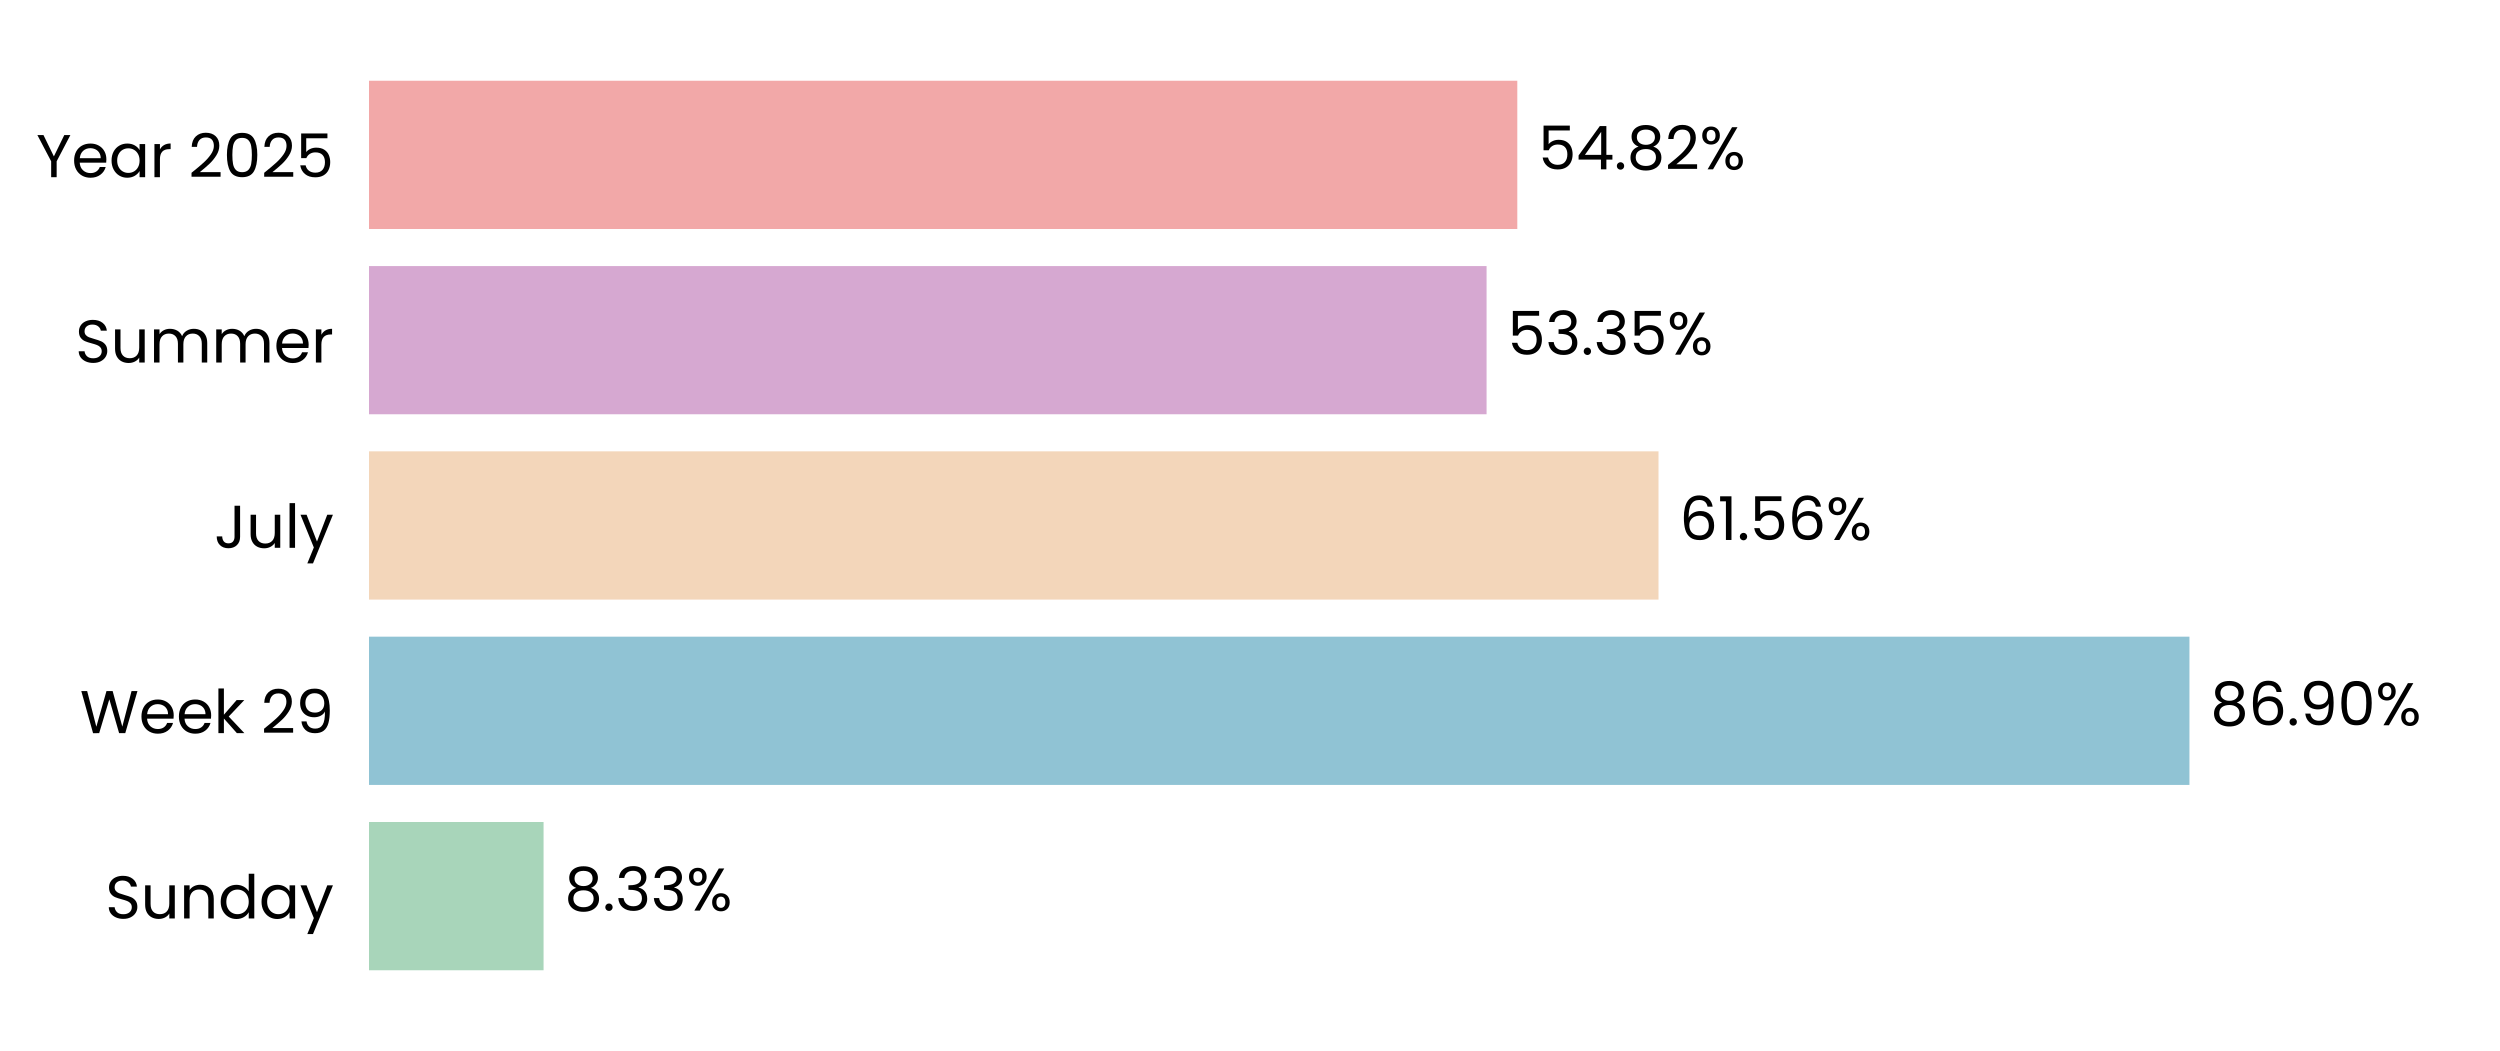
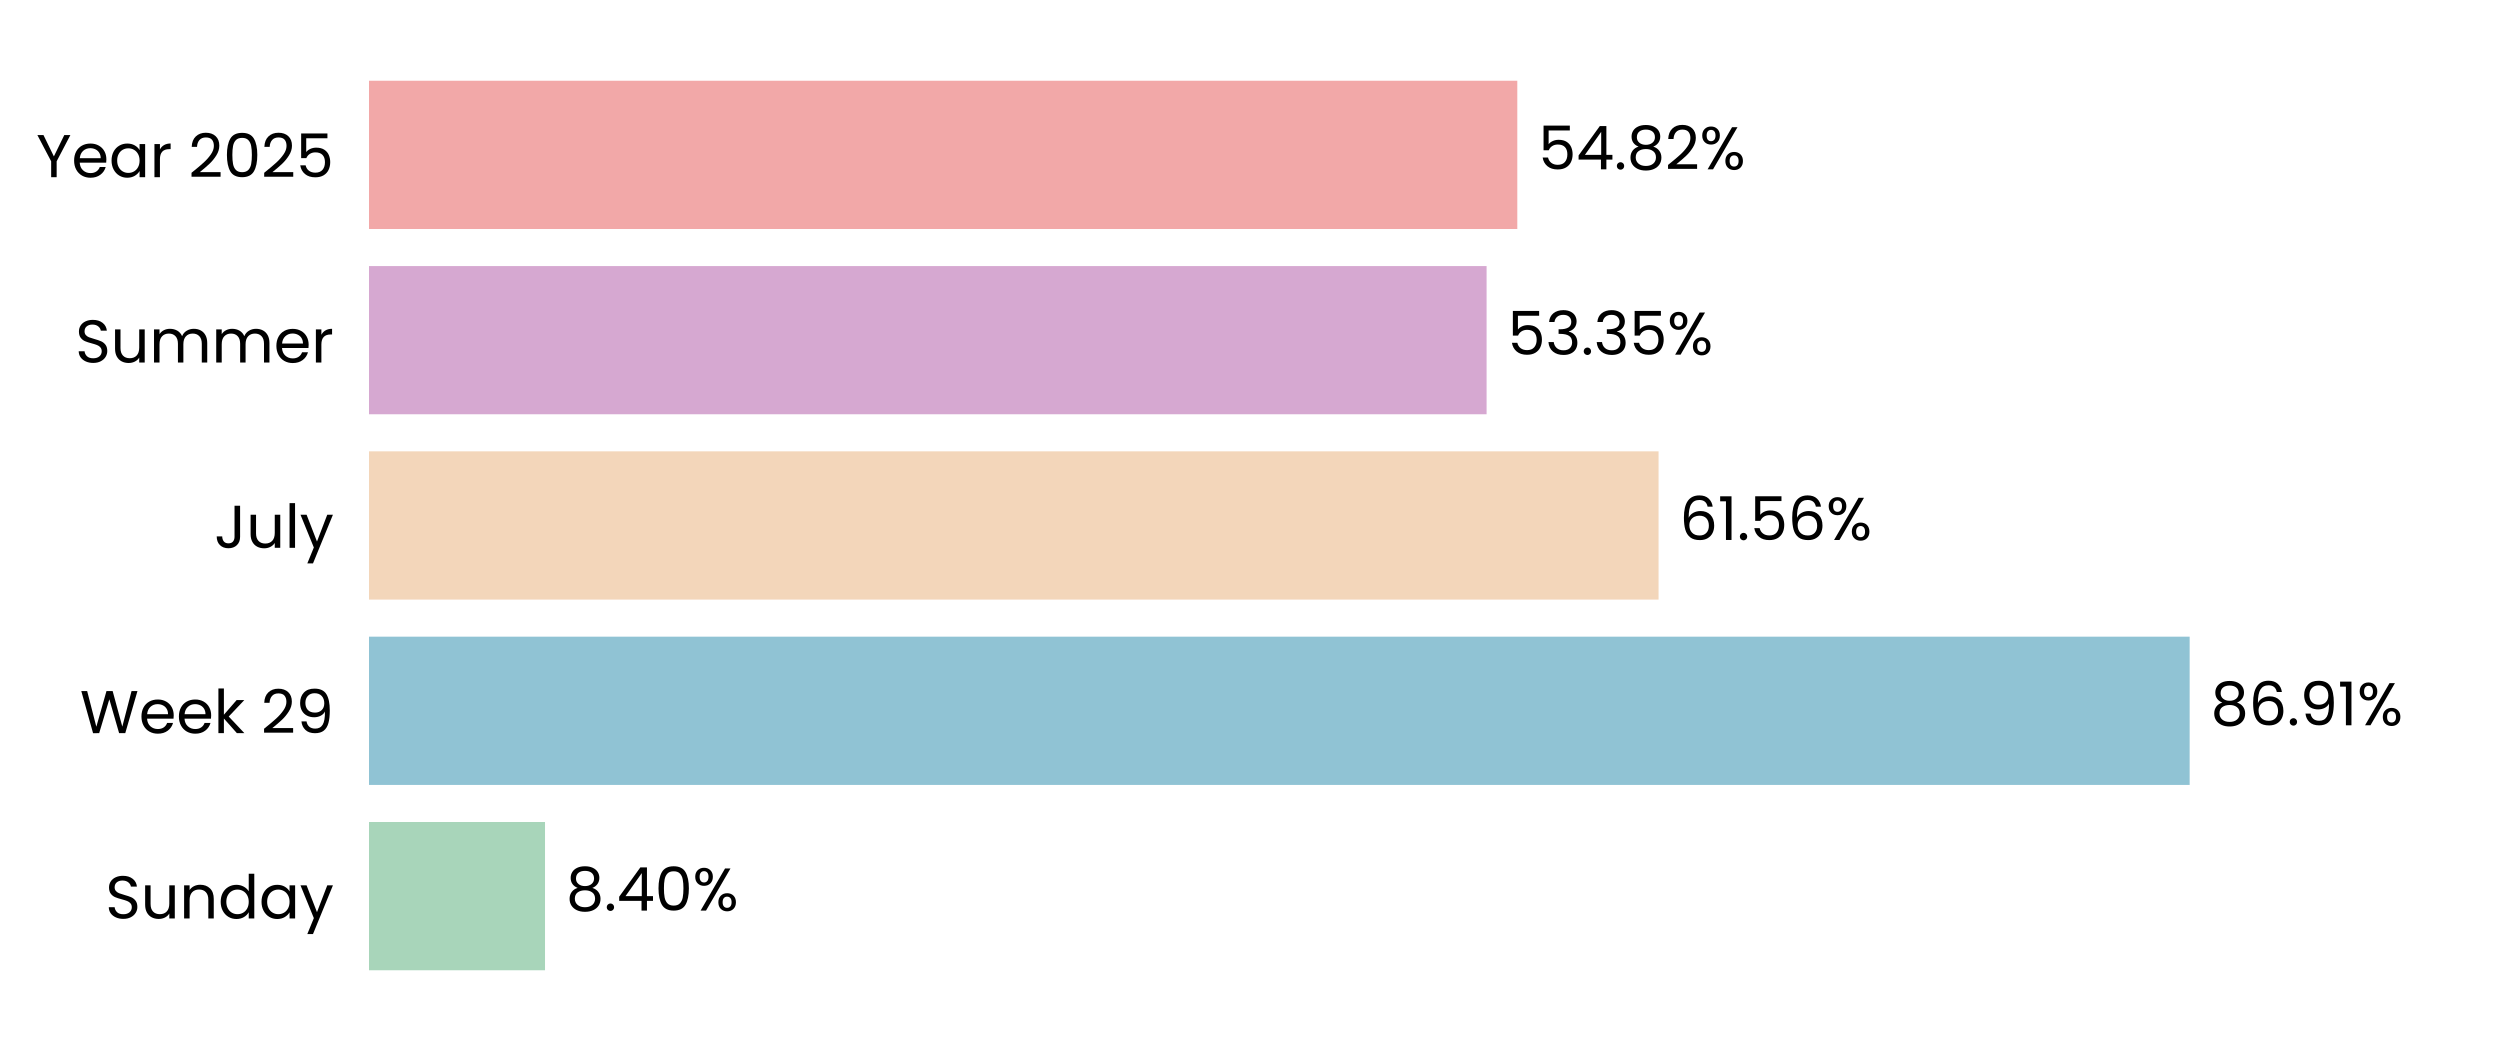
<svg xmlns="http://www.w3.org/2000/svg" xmlns:xlink="http://www.w3.org/1999/xlink" width="496.691pt" height="208.8pt" viewBox="0 0 496.691 208.8" version="1.1">
  <defs>
    <style type="text/css">*{stroke-linejoin: round; stroke-linecap: butt}</style>
  </defs>
  <g id="figure_1">
    <g id="patch_1">
      <path d="M 0 208.8  L 496.691 208.8  L 496.691 0  L 0 0  L 0 208.8  z " style="fill: none" />
    </g>
    <g id="axes_1">
      <g id="patch_2">
        <path d="M 73.311 201.6  L 489.491 201.6  L 489.491 7.2  L 73.311 7.2  L 73.311 201.6  z " style="fill: none" />
      </g>
      <g id="patch_3">
-         <path d="M 73.311 192.764  L 107.993 192.764  L 107.993 163.309  L 73.311 163.309  z " clip-path="url(#p48b79d67fe)" style="fill: #a8d5ba" />
+         <path d="M 73.311 192.764  L 108.282 192.764  L 108.282 163.309  L 73.311 163.309  z " clip-path="url(#pb17e642316)" style="fill: #a8d5ba" />
      </g>
      <g id="patch_4">
-         <path d="M 73.311 155.945  L 434.991 155.945  L 434.991 126.491  L 73.311 126.491  z " clip-path="url(#p48b79d67fe)" style="fill: #90c3d4" />
+         <path d="M 73.311 155.945  L 435.033 155.945  L 435.033 126.491  L 73.311 126.491  z " clip-path="url(#pb17e642316)" style="fill: #90c3d4" />
      </g>
      <g id="patch_5">
-         <path d="M 73.311 119.127  L 329.508 119.127  L 329.508 89.673  L 73.311 89.673  z " clip-path="url(#p48b79d67fe)" style="fill: #f3d6ba" />
+         <path d="M 73.311 119.127  L 329.517 119.127  L 329.517 89.673  L 73.311 89.673  z " clip-path="url(#pb17e642316)" style="fill: #f3d6ba" />
      </g>
      <g id="patch_6">
-         <path d="M 73.311 82.309  L 295.349 82.309  L 295.349 52.855  L 73.311 52.855  z " clip-path="url(#p48b79d67fe)" style="fill: #d6a8d1" />
+         <path d="M 73.311 82.309  L 295.352 82.309  L 295.352 52.855  L 73.311 52.855  z " clip-path="url(#pb17e642316)" style="fill: #d6a8d1" />
      </g>
      <g id="patch_7">
-         <path d="M 73.311 45.491  L 301.45 45.491  L 301.45 16.036  L 73.311 16.036  z " clip-path="url(#p48b79d67fe)" style="fill: #f2a8a8" />
+         <path d="M 73.311 45.491  L 301.451 45.491  L 301.451 16.036  L 73.311 16.036  z " clip-path="url(#pb17e642316)" style="fill: #f2a8a8" />
      </g>
      <g id="matplotlib.axis_1">
        <g id="ytick_1">
          <g id="text_1">
            <g transform="translate(20.92875 182.4764) scale(0.12 -0.12)">
              <defs>
                <path id="Poppins-Regular-53" d="M 1907 -45  Q 1466 -45 1117 112  Q 768 269 569 547  Q 371 826 365 1190  L 986 1190  Q 1018 877 1245 662  Q 1472 448 1907 448  Q 2323 448 2563 656  Q 2803 864 2803 1190  Q 2803 1446 2662 1606  Q 2522 1766 2310 1849  Q 2099 1933 1741 2029  Q 1299 2144 1033 2259  Q 768 2374 579 2620  Q 390 2867 390 3283  Q 390 3648 576 3929  Q 762 4211 1098 4364  Q 1434 4518 1869 4518  Q 2496 4518 2896 4204  Q 3296 3891 3347 3373  L 2707 3373  Q 2675 3629 2438 3824  Q 2202 4019 1811 4019  Q 1446 4019 1216 3830  Q 986 3642 986 3302  Q 986 3059 1123 2905  Q 1261 2752 1462 2672  Q 1664 2592 2029 2490  Q 2470 2368 2739 2249  Q 3008 2131 3200 1884  Q 3392 1638 3392 1216  Q 3392 890 3219 602  Q 3046 314 2707 134  Q 2368 -45 1907 -45  z " transform="scale(0.015625)" />
                <path id="Poppins-Regular-75" d="M 3603 3507  L 3603 0  L 3021 0  L 3021 518  Q 2854 250 2556 99  Q 2259 -51 1901 -51  Q 1491 -51 1164 118  Q 838 288 649 627  Q 461 966 461 1453  L 461 3507  L 1037 3507  L 1037 1530  Q 1037 1011 1299 732  Q 1562 454 2016 454  Q 2483 454 2752 742  Q 3021 1030 3021 1581  L 3021 3507  L 3603 3507  z " transform="scale(0.015625)" />
                <path id="Poppins-Regular-6e" d="M 2202 3571  Q 2842 3571 3238 3184  Q 3635 2797 3635 2067  L 3635 0  L 3059 0  L 3059 1984  Q 3059 2509 2796 2787  Q 2534 3066 2080 3066  Q 1619 3066 1347 2778  Q 1075 2490 1075 1939  L 1075 0  L 493 0  L 493 3507  L 1075 3507  L 1075 3008  Q 1248 3277 1545 3424  Q 1843 3571 2202 3571  z " transform="scale(0.015625)" />
                <path id="Poppins-Regular-64" d="M 275 1766  Q 275 2304 492 2710  Q 710 3117 1091 3341  Q 1472 3565 1946 3565  Q 2355 3565 2707 3376  Q 3059 3187 3245 2880  L 3245 4736  L 3834 4736  L 3834 0  L 3245 0  L 3245 659  Q 3072 346 2733 144  Q 2394 -58 1939 -58  Q 1472 -58 1091 172  Q 710 403 492 819  Q 275 1235 275 1766  z M 3245 1760  Q 3245 2157 3085 2451  Q 2925 2746 2653 2902  Q 2381 3059 2054 3059  Q 1728 3059 1459 2905  Q 1190 2752 1030 2457  Q 870 2163 870 1766  Q 870 1363 1030 1065  Q 1190 768 1459 611  Q 1728 454 2054 454  Q 2381 454 2653 611  Q 2925 768 3085 1065  Q 3245 1363 3245 1760  z " transform="scale(0.015625)" />
                <path id="Poppins-Regular-61" d="M 275 1766  Q 275 2304 492 2710  Q 710 3117 1091 3341  Q 1472 3565 1939 3565  Q 2400 3565 2739 3366  Q 3078 3168 3245 2867  L 3245 3507  L 3834 3507  L 3834 0  L 3245 0  L 3245 653  Q 3072 346 2729 144  Q 2387 -58 1933 -58  Q 1466 -58 1088 172  Q 710 403 492 819  Q 275 1235 275 1766  z M 3245 1760  Q 3245 2157 3085 2451  Q 2925 2746 2653 2902  Q 2381 3059 2054 3059  Q 1728 3059 1459 2905  Q 1190 2752 1030 2457  Q 870 2163 870 1766  Q 870 1363 1030 1065  Q 1190 768 1459 611  Q 1728 454 2054 454  Q 2381 454 2653 611  Q 2925 768 3085 1065  Q 3245 1363 3245 1760  z " transform="scale(0.015625)" />
                <path id="Poppins-Regular-79" d="M 3514 3507  L 1402 -1651  L 800 -1651  L 1491 38  L 77 3507  L 723 3507  L 1824 666  L 2912 3507  L 3514 3507  z " transform="scale(0.015625)" />
              </defs>
              <use xlink:href="#Poppins-Regular-53" />
              <use xlink:href="#Poppins-Regular-75" transform="translate(58.7 0)" />
              <use xlink:href="#Poppins-Regular-6e" transform="translate(122.7 0)" />
              <use xlink:href="#Poppins-Regular-64" transform="translate(186.7 0)" />
              <use xlink:href="#Poppins-Regular-61" transform="translate(254.3 0)" />
              <use xlink:href="#Poppins-Regular-79" transform="translate(321.8999 0)" />
            </g>
          </g>
        </g>
        <g id="ytick_2">
          <g id="text_2">
            <g transform="translate(15.87562 145.6582) scale(0.12 -0.12)">
              <defs>
                <path id="Poppins-Regular-57" d="M 6099 4461  L 4806 0  L 4154 0  L 3117 3590  L 2042 0  L 1395 -6  L 147 4461  L 768 4461  L 1741 678  L 2816 4461  L 3469 4461  L 4493 691  L 5472 4461  L 6099 4461  z " transform="scale(0.015625)" />
                <path id="Poppins-Regular-65" d="M 3693 1888  Q 3693 1722 3674 1536  L 870 1536  Q 902 1018 1225 726  Q 1549 435 2010 435  Q 2387 435 2640 611  Q 2893 787 2995 1082  L 3622 1082  Q 3482 576 3059 259  Q 2637 -58 2010 -58  Q 1510 -58 1116 166  Q 723 390 499 803  Q 275 1216 275 1760  Q 275 2304 492 2713  Q 710 3123 1104 3344  Q 1498 3565 2010 3565  Q 2509 3565 2893 3347  Q 3277 3130 3485 2749  Q 3693 2368 3693 1888  z M 3091 2010  Q 3091 2342 2944 2582  Q 2797 2822 2544 2947  Q 2291 3072 1984 3072  Q 1542 3072 1232 2790  Q 922 2509 877 2010  L 3091 2010  z " transform="scale(0.015625)" />
                <path id="Poppins-Regular-6b" d="M 2451 0  L 1075 1549  L 1075 0  L 493 0  L 493 4736  L 1075 4736  L 1075 1952  L 2426 3507  L 3238 3507  L 1587 1760  L 3245 0  L 2451 0  z " transform="scale(0.015625)" />
                <path id="Poppins-Regular-20" transform="scale(0.015625)" />
                <path id="Poppins-Regular-32" d="M 326 467  Q 1139 1120 1600 1539  Q 2061 1958 2377 2416  Q 2694 2874 2694 3315  Q 2694 3731 2492 3971  Q 2291 4211 1843 4211  Q 1408 4211 1168 3939  Q 928 3667 909 3213  L 346 3213  Q 371 3930 780 4320  Q 1190 4710 1837 4710  Q 2496 4710 2883 4345  Q 3270 3981 3270 3341  Q 3270 2810 2953 2307  Q 2637 1805 2233 1424  Q 1830 1043 1203 538  L 3405 538  L 3405 51  L 326 51  L 326 467  z " transform="scale(0.015625)" />
                <path id="Poppins-Regular-39" d="M 1146 1242  Q 1210 877 1443 678  Q 1677 480 2074 480  Q 2605 480 2857 896  Q 3110 1312 3098 2298  Q 2963 2010 2649 1846  Q 2336 1683 1952 1683  Q 1523 1683 1187 1859  Q 851 2035 659 2374  Q 467 2714 467 3194  Q 467 3878 864 4297  Q 1261 4717 1990 4717  Q 2886 4717 3248 4134  Q 3610 3552 3610 2400  Q 3610 1594 3466 1069  Q 3322 544 2979 269  Q 2637 -6 2042 -6  Q 1389 -6 1024 346  Q 659 698 608 1242  L 1146 1242  z M 2048 2176  Q 2477 2176 2752 2441  Q 3027 2707 3027 3162  Q 3027 3642 2758 3936  Q 2490 4230 2003 4230  Q 1555 4230 1289 3948  Q 1024 3667 1024 3206  Q 1024 2739 1286 2457  Q 1549 2176 2048 2176  z " transform="scale(0.015625)" />
              </defs>
              <use xlink:href="#Poppins-Regular-57" />
              <use xlink:href="#Poppins-Regular-65" transform="translate(97.59999 0)" />
              <use xlink:href="#Poppins-Regular-65" transform="translate(159.6 0)" />
              <use xlink:href="#Poppins-Regular-6b" transform="translate(221.6 0)" />
              <use xlink:href="#Poppins-Regular-20" transform="translate(273.0999 0)" />
              <use xlink:href="#Poppins-Regular-32" transform="translate(299.7999 0)" />
              <use xlink:href="#Poppins-Regular-39" transform="translate(357.2999 0)" />
            </g>
          </g>
        </g>
        <g id="ytick_3">
          <g id="text_3">
            <g transform="translate(42.56437 108.84) scale(0.12 -0.12)">
              <defs>
                <path id="Poppins-Regular-4a" d="M 2739 4461  L 2739 1165  Q 2739 614 2400 284  Q 2061 -45 1504 -45  Q 941 -45 601 291  Q 262 627 262 1210  L 845 1210  Q 851 883 1014 678  Q 1178 474 1504 474  Q 1830 474 1990 669  Q 2150 864 2150 1165  L 2150 4461  L 2739 4461  z " transform="scale(0.015625)" />
                <path id="Poppins-Regular-6c" d="M 1075 4736  L 1075 0  L 493 0  L 493 4736  L 1075 4736  z " transform="scale(0.015625)" />
              </defs>
              <use xlink:href="#Poppins-Regular-4a" />
              <use xlink:href="#Poppins-Regular-75" transform="translate(52.99999 0)" />
              <use xlink:href="#Poppins-Regular-6c" transform="translate(117 0)" />
              <use xlink:href="#Poppins-Regular-79" transform="translate(141.6 0)" />
            </g>
          </g>
        </g>
        <g id="ytick_4">
          <g id="text_4">
            <g transform="translate(14.95125 72.02182) scale(0.12 -0.12)">
              <defs>
                <path id="Poppins-Regular-6d" d="M 4710 3571  Q 5120 3571 5440 3401  Q 5760 3232 5945 2893  Q 6131 2554 6131 2067  L 6131 0  L 5555 0  L 5555 1984  Q 5555 2509 5296 2787  Q 5037 3066 4595 3066  Q 4141 3066 3872 2774  Q 3603 2483 3603 1933  L 3603 0  L 3027 0  L 3027 1984  Q 3027 2509 2768 2787  Q 2509 3066 2067 3066  Q 1613 3066 1344 2774  Q 1075 2483 1075 1933  L 1075 0  L 493 0  L 493 3507  L 1075 3507  L 1075 3002  Q 1248 3277 1539 3424  Q 1830 3571 2182 3571  Q 2624 3571 2963 3372  Q 3302 3174 3469 2790  Q 3616 3162 3955 3366  Q 4294 3571 4710 3571  z " transform="scale(0.015625)" />
                <path id="Poppins-Regular-72" d="M 1075 2938  Q 1229 3238 1513 3404  Q 1798 3571 2208 3571  L 2208 2970  L 2054 2970  Q 1075 2970 1075 1907  L 1075 0  L 493 0  L 493 3507  L 1075 3507  L 1075 2938  z " transform="scale(0.015625)" />
              </defs>
              <use xlink:href="#Poppins-Regular-53" />
              <use xlink:href="#Poppins-Regular-75" transform="translate(58.7 0)" />
              <use xlink:href="#Poppins-Regular-6d" transform="translate(122.7 0)" />
              <use xlink:href="#Poppins-Regular-6d" transform="translate(225.7 0)" />
              <use xlink:href="#Poppins-Regular-65" transform="translate(328.7 0)" />
              <use xlink:href="#Poppins-Regular-72" transform="translate(390.6999 0)" />
            </g>
          </g>
        </g>
        <g id="ytick_5">
          <g id="text_5">
            <g transform="translate(7.2 35.20364) scale(0.12 -0.12)">
              <defs>
                <path id="Poppins-Regular-59" d="M 3616 4461  L 2163 1683  L 2163 0  L 1581 0  L 1581 1683  L 122 4461  L 768 4461  L 1869 2202  L 2970 4461  L 3616 4461  z " transform="scale(0.015625)" />
                <path id="Poppins-Regular-30" d="M 397 2362  Q 397 3462 755 4080  Q 1114 4698 2010 4698  Q 2899 4698 3257 4080  Q 3616 3462 3616 2362  Q 3616 1242 3257 621  Q 2899 0 2010 0  Q 1114 0 755 621  Q 397 1242 397 2362  z M 3040 2362  Q 3040 2918 2966 3305  Q 2893 3693 2665 3929  Q 2438 4166 2010 4166  Q 1574 4166 1347 3929  Q 1120 3693 1046 3305  Q 973 2918 973 2362  Q 973 1786 1046 1395  Q 1120 1005 1347 768  Q 1574 531 2010 531  Q 2438 531 2665 768  Q 2893 1005 2966 1395  Q 3040 1786 3040 2362  z " transform="scale(0.015625)" />
                <path id="Poppins-Regular-35" d="M 3347 4122  L 1101 4122  L 1101 2662  Q 1248 2867 1536 2998  Q 1824 3130 2157 3130  Q 2688 3130 3021 2909  Q 3354 2688 3498 2339  Q 3642 1990 3642 1600  Q 3642 1139 3469 774  Q 3296 410 2941 198  Q 2586 -13 2061 -13  Q 1389 -13 973 332  Q 557 678 467 1254  L 1037 1254  Q 1120 890 1389 685  Q 1658 480 2067 480  Q 2573 480 2829 784  Q 3085 1088 3085 1587  Q 3085 2086 2829 2358  Q 2573 2630 2074 2630  Q 1734 2630 1481 2467  Q 1229 2304 1114 2022  L 563 2022  L 563 4634  L 3347 4634  L 3347 4122  z " transform="scale(0.015625)" />
              </defs>
              <use xlink:href="#Poppins-Regular-59" />
              <use xlink:href="#Poppins-Regular-65" transform="translate(58.39999 0)" />
              <use xlink:href="#Poppins-Regular-61" transform="translate(120.4 0)" />
              <use xlink:href="#Poppins-Regular-72" transform="translate(188 0)" />
              <use xlink:href="#Poppins-Regular-20" transform="translate(225.3 0)" />
              <use xlink:href="#Poppins-Regular-32" transform="translate(252 0)" />
              <use xlink:href="#Poppins-Regular-30" transform="translate(309.4999 0)" />
              <use xlink:href="#Poppins-Regular-32" transform="translate(372.2999 0)" />
              <use xlink:href="#Poppins-Regular-35" transform="translate(429.7999 0)" />
            </g>
          </g>
        </g>
      </g>
      <g id="text_6">
-         <g transform="translate(112.1547 180.9164) scale(0.12 -0.12)">
+         <g transform="translate(112.4437 180.9164) scale(0.12 -0.12)">
          <defs>
            <path id="Poppins-Regular-38" d="M 1242 2406  Q 883 2547 691 2816  Q 499 3085 499 3469  Q 499 3814 672 4092  Q 845 4371 1187 4534  Q 1530 4698 2016 4698  Q 2502 4698 2844 4534  Q 3187 4371 3363 4092  Q 3539 3814 3539 3469  Q 3539 3098 3340 2819  Q 3142 2541 2797 2406  Q 3194 2285 3427 1981  Q 3661 1677 3661 1248  Q 3661 832 3456 521  Q 3251 211 2876 41  Q 2502 -128 2016 -128  Q 1530 -128 1162 41  Q 794 211 589 521  Q 384 832 384 1248  Q 384 1677 614 1984  Q 845 2291 1242 2406  z M 2976 3398  Q 2976 3789 2720 4000  Q 2464 4211 2016 4211  Q 1574 4211 1318 4000  Q 1062 3789 1062 3392  Q 1062 3034 1328 2816  Q 1594 2598 2016 2598  Q 2445 2598 2710 2819  Q 2976 3040 2976 3398  z M 2016 2150  Q 1542 2150 1241 1929  Q 941 1709 941 1267  Q 941 858 1232 608  Q 1523 358 2016 358  Q 2509 358 2797 608  Q 3085 858 3085 1267  Q 3085 1696 2790 1923  Q 2496 2150 2016 2150  z " transform="scale(0.015625)" />
            <path id="Poppins-Regular-2e" d="M 678 -38  Q 512 -38 397 77  Q 282 192 282 358  Q 282 525 397 640  Q 512 755 678 755  Q 838 755 950 640  Q 1062 525 1062 358  Q 1062 192 950 77  Q 838 -38 678 -38  z " transform="scale(0.015625)" />
-             <path id="Poppins-Regular-33" d="M 384 3462  Q 429 4051 838 4384  Q 1248 4717 1901 4717  Q 2336 4717 2653 4560  Q 2970 4403 3133 4134  Q 3296 3866 3296 3526  Q 3296 3130 3069 2842  Q 2842 2554 2477 2470  L 2477 2438  Q 2893 2336 3136 2035  Q 3379 1734 3379 1248  Q 3379 883 3212 592  Q 3046 301 2713 134  Q 2381 -32 1914 -32  Q 1235 -32 800 323  Q 365 678 314 1331  L 877 1331  Q 922 947 1190 704  Q 1459 461 1907 461  Q 2355 461 2588 694  Q 2822 928 2822 1299  Q 2822 1779 2502 1990  Q 2182 2202 1536 2202  L 1389 2202  L 1389 2688  L 1542 2688  Q 2131 2694 2432 2883  Q 2733 3072 2733 3469  Q 2733 3808 2512 4013  Q 2291 4218 1882 4218  Q 1485 4218 1241 4013  Q 998 3808 954 3462  L 384 3462  z " transform="scale(0.015625)" />
+             <path id="Poppins-Regular-34" d="M 256 1030  L 256 1472  L 2502 4582  L 3200 4582  L 3200 1536  L 3840 1536  L 3840 1030  L 3200 1030  L 3200 0  L 2624 0  L 2624 1030  L 256 1030  z M 2650 3974  L 928 1536  L 2650 1536  L 2650 3974  z " transform="scale(0.015625)" />
            <path id="Poppins-Regular-25" d="M 269 3584  Q 269 4019 531 4278  Q 794 4538 1203 4538  Q 1613 4538 1875 4278  Q 2138 4019 2138 3584  Q 2138 3142 1875 2883  Q 1613 2624 1203 2624  Q 794 2624 531 2883  Q 269 3142 269 3584  z M 4006 4467  L 1414 0  L 838 0  L 3430 4467  L 4006 4467  z M 1203 4179  Q 986 4179 861 4028  Q 736 3878 736 3584  Q 736 3290 861 3136  Q 986 2982 1203 2982  Q 1421 2982 1549 3139  Q 1677 3296 1677 3584  Q 1677 3878 1549 4028  Q 1421 4179 1203 4179  z M 2720 883  Q 2720 1325 2982 1584  Q 3245 1843 3654 1843  Q 4064 1843 4323 1584  Q 4582 1325 4582 883  Q 4582 448 4323 185  Q 4064 -77 3654 -77  Q 3245 -77 2982 182  Q 2720 442 2720 883  z M 3648 1478  Q 3430 1478 3302 1328  Q 3174 1178 3174 883  Q 3174 595 3302 444  Q 3430 294 3648 294  Q 3866 294 3994 444  Q 4122 595 4122 883  Q 4122 1178 3994 1328  Q 3866 1478 3648 1478  z " transform="scale(0.015625)" />
          </defs>
          <use xlink:href="#Poppins-Regular-38" />
          <use xlink:href="#Poppins-Regular-2e" transform="translate(63.09999 0)" />
-           <use xlink:href="#Poppins-Regular-33" transform="translate(84.09998 0)" />
-           <use xlink:href="#Poppins-Regular-33" transform="translate(143 0)" />
-           <use xlink:href="#Poppins-Regular-25" transform="translate(201.9 0)" />
+           <use xlink:href="#Poppins-Regular-34" transform="translate(84.09998 0)" />
+           <use xlink:href="#Poppins-Regular-30" transform="translate(147 0)" />
+           <use xlink:href="#Poppins-Regular-25" transform="translate(209.8 0)" />
        </g>
      </g>
      <g id="text_7">
-         <g transform="translate(439.1533 144.0982) scale(0.12 -0.12)">
+         <g transform="translate(439.1946 144.0982) scale(0.12 -0.12)">
          <defs>
            <path id="Poppins-Regular-36" d="M 2976 3526  Q 2835 4237 2099 4237  Q 1530 4237 1248 3798  Q 966 3360 973 2355  Q 1120 2688 1462 2877  Q 1805 3066 2227 3066  Q 2886 3066 3280 2656  Q 3674 2246 3674 1523  Q 3674 1088 3504 742  Q 3334 397 2992 192  Q 2650 -13 2163 -13  Q 1504 -13 1133 281  Q 762 576 614 1094  Q 467 1613 467 2374  Q 467 4723 2106 4723  Q 2733 4723 3091 4384  Q 3450 4045 3514 3526  L 2976 3526  z M 2106 2573  Q 1830 2573 1587 2461  Q 1344 2349 1193 2121  Q 1043 1894 1043 1568  Q 1043 1082 1324 778  Q 1606 474 2131 474  Q 2579 474 2844 752  Q 3110 1030 3110 1504  Q 3110 2003 2854 2288  Q 2598 2573 2106 2573  z " transform="scale(0.015625)" />
+             <path id="Poppins-Regular-31" d="M 243 4096  L 243 4627  L 1446 4627  L 1446 0  L 858 0  L 858 4096  L 243 4096  z " transform="scale(0.015625)" />
          </defs>
          <use xlink:href="#Poppins-Regular-38" />
          <use xlink:href="#Poppins-Regular-36" transform="translate(63.09999 0)" />
          <use xlink:href="#Poppins-Regular-2e" transform="translate(126.6 0)" />
          <use xlink:href="#Poppins-Regular-39" transform="translate(147.6 0)" />
-           <use xlink:href="#Poppins-Regular-30" transform="translate(210.5999 0)" />
-           <use xlink:href="#Poppins-Regular-25" transform="translate(273.3999 0)" />
+           <use xlink:href="#Poppins-Regular-31" transform="translate(210.5999 0)" />
+           <use xlink:href="#Poppins-Regular-25" transform="translate(242.5999 0)" />
        </g>
      </g>
      <g id="text_8">
-         <g transform="translate(333.6699 107.28) scale(0.12 -0.12)">
-           <defs>
-             <path id="Poppins-Regular-31" d="M 243 4096  L 243 4627  L 1446 4627  L 1446 0  L 858 0  L 858 4096  L 243 4096  z " transform="scale(0.015625)" />
-           </defs>
+         <g transform="translate(333.6792 107.28) scale(0.12 -0.12)">
          <use xlink:href="#Poppins-Regular-36" />
          <use xlink:href="#Poppins-Regular-31" transform="translate(63.49999 0)" />
          <use xlink:href="#Poppins-Regular-2e" transform="translate(95.49997 0)" />
          <use xlink:href="#Poppins-Regular-35" transform="translate(116.5 0)" />
          <use xlink:href="#Poppins-Regular-36" transform="translate(179.2999 0)" />
          <use xlink:href="#Poppins-Regular-25" transform="translate(242.7999 0)" />
        </g>
      </g>
      <g id="text_9">
-         <g transform="translate(299.5111 70.46182) scale(0.12 -0.12)">
+         <g transform="translate(299.5143 70.46182) scale(0.12 -0.12)">
+           <defs>
+             <path id="Poppins-Regular-33" d="M 384 3462  Q 429 4051 838 4384  Q 1248 4717 1901 4717  Q 2336 4717 2653 4560  Q 2970 4403 3133 4134  Q 3296 3866 3296 3526  Q 3296 3130 3069 2842  Q 2842 2554 2477 2470  L 2477 2438  Q 2893 2336 3136 2035  Q 3379 1734 3379 1248  Q 3379 883 3212 592  Q 3046 301 2713 134  Q 2381 -32 1914 -32  Q 1235 -32 800 323  Q 365 678 314 1331  L 877 1331  Q 922 947 1190 704  Q 1459 461 1907 461  Q 2355 461 2588 694  Q 2822 928 2822 1299  Q 2822 1779 2502 1990  Q 2182 2202 1536 2202  L 1389 2202  L 1389 2688  L 1542 2688  Q 2131 2694 2432 2883  Q 2733 3072 2733 3469  Q 2733 3808 2512 4013  Q 2291 4218 1882 4218  Q 1485 4218 1241 4013  Q 998 3808 954 3462  L 384 3462  z " transform="scale(0.015625)" />
+           </defs>
          <use xlink:href="#Poppins-Regular-35" />
          <use xlink:href="#Poppins-Regular-33" transform="translate(62.79999 0)" />
          <use xlink:href="#Poppins-Regular-2e" transform="translate(121.7 0)" />
          <use xlink:href="#Poppins-Regular-33" transform="translate(142.7 0)" />
          <use xlink:href="#Poppins-Regular-35" transform="translate(201.6 0)" />
          <use xlink:href="#Poppins-Regular-25" transform="translate(264.3999 0)" />
        </g>
      </g>
      <g id="text_10">
-         <g transform="translate(305.6119 33.64364) scale(0.12 -0.12)">
-           <defs>
-             <path id="Poppins-Regular-34" d="M 256 1030  L 256 1472  L 2502 4582  L 3200 4582  L 3200 1536  L 3840 1536  L 3840 1030  L 3200 1030  L 3200 0  L 2624 0  L 2624 1030  L 256 1030  z M 2650 3974  L 928 1536  L 2650 1536  L 2650 3974  z " transform="scale(0.015625)" />
-           </defs>
+         <g transform="translate(305.6127 33.64364) scale(0.12 -0.12)">
          <use xlink:href="#Poppins-Regular-35" />
          <use xlink:href="#Poppins-Regular-34" transform="translate(62.79999 0)" />
          <use xlink:href="#Poppins-Regular-2e" transform="translate(125.7 0)" />
          <use xlink:href="#Poppins-Regular-38" transform="translate(146.7 0)" />
          <use xlink:href="#Poppins-Regular-32" transform="translate(209.8 0)" />
          <use xlink:href="#Poppins-Regular-25" transform="translate(267.2999 0)" />
        </g>
      </g>
    </g>
  </g>
  <defs>
-     <clipPath id="p48b79d67fe">
+     <clipPath id="pb17e642316">
      <rect x="73.311" y="7.2" width="416.18" height="194.4" />
    </clipPath>
  </defs>
</svg>
